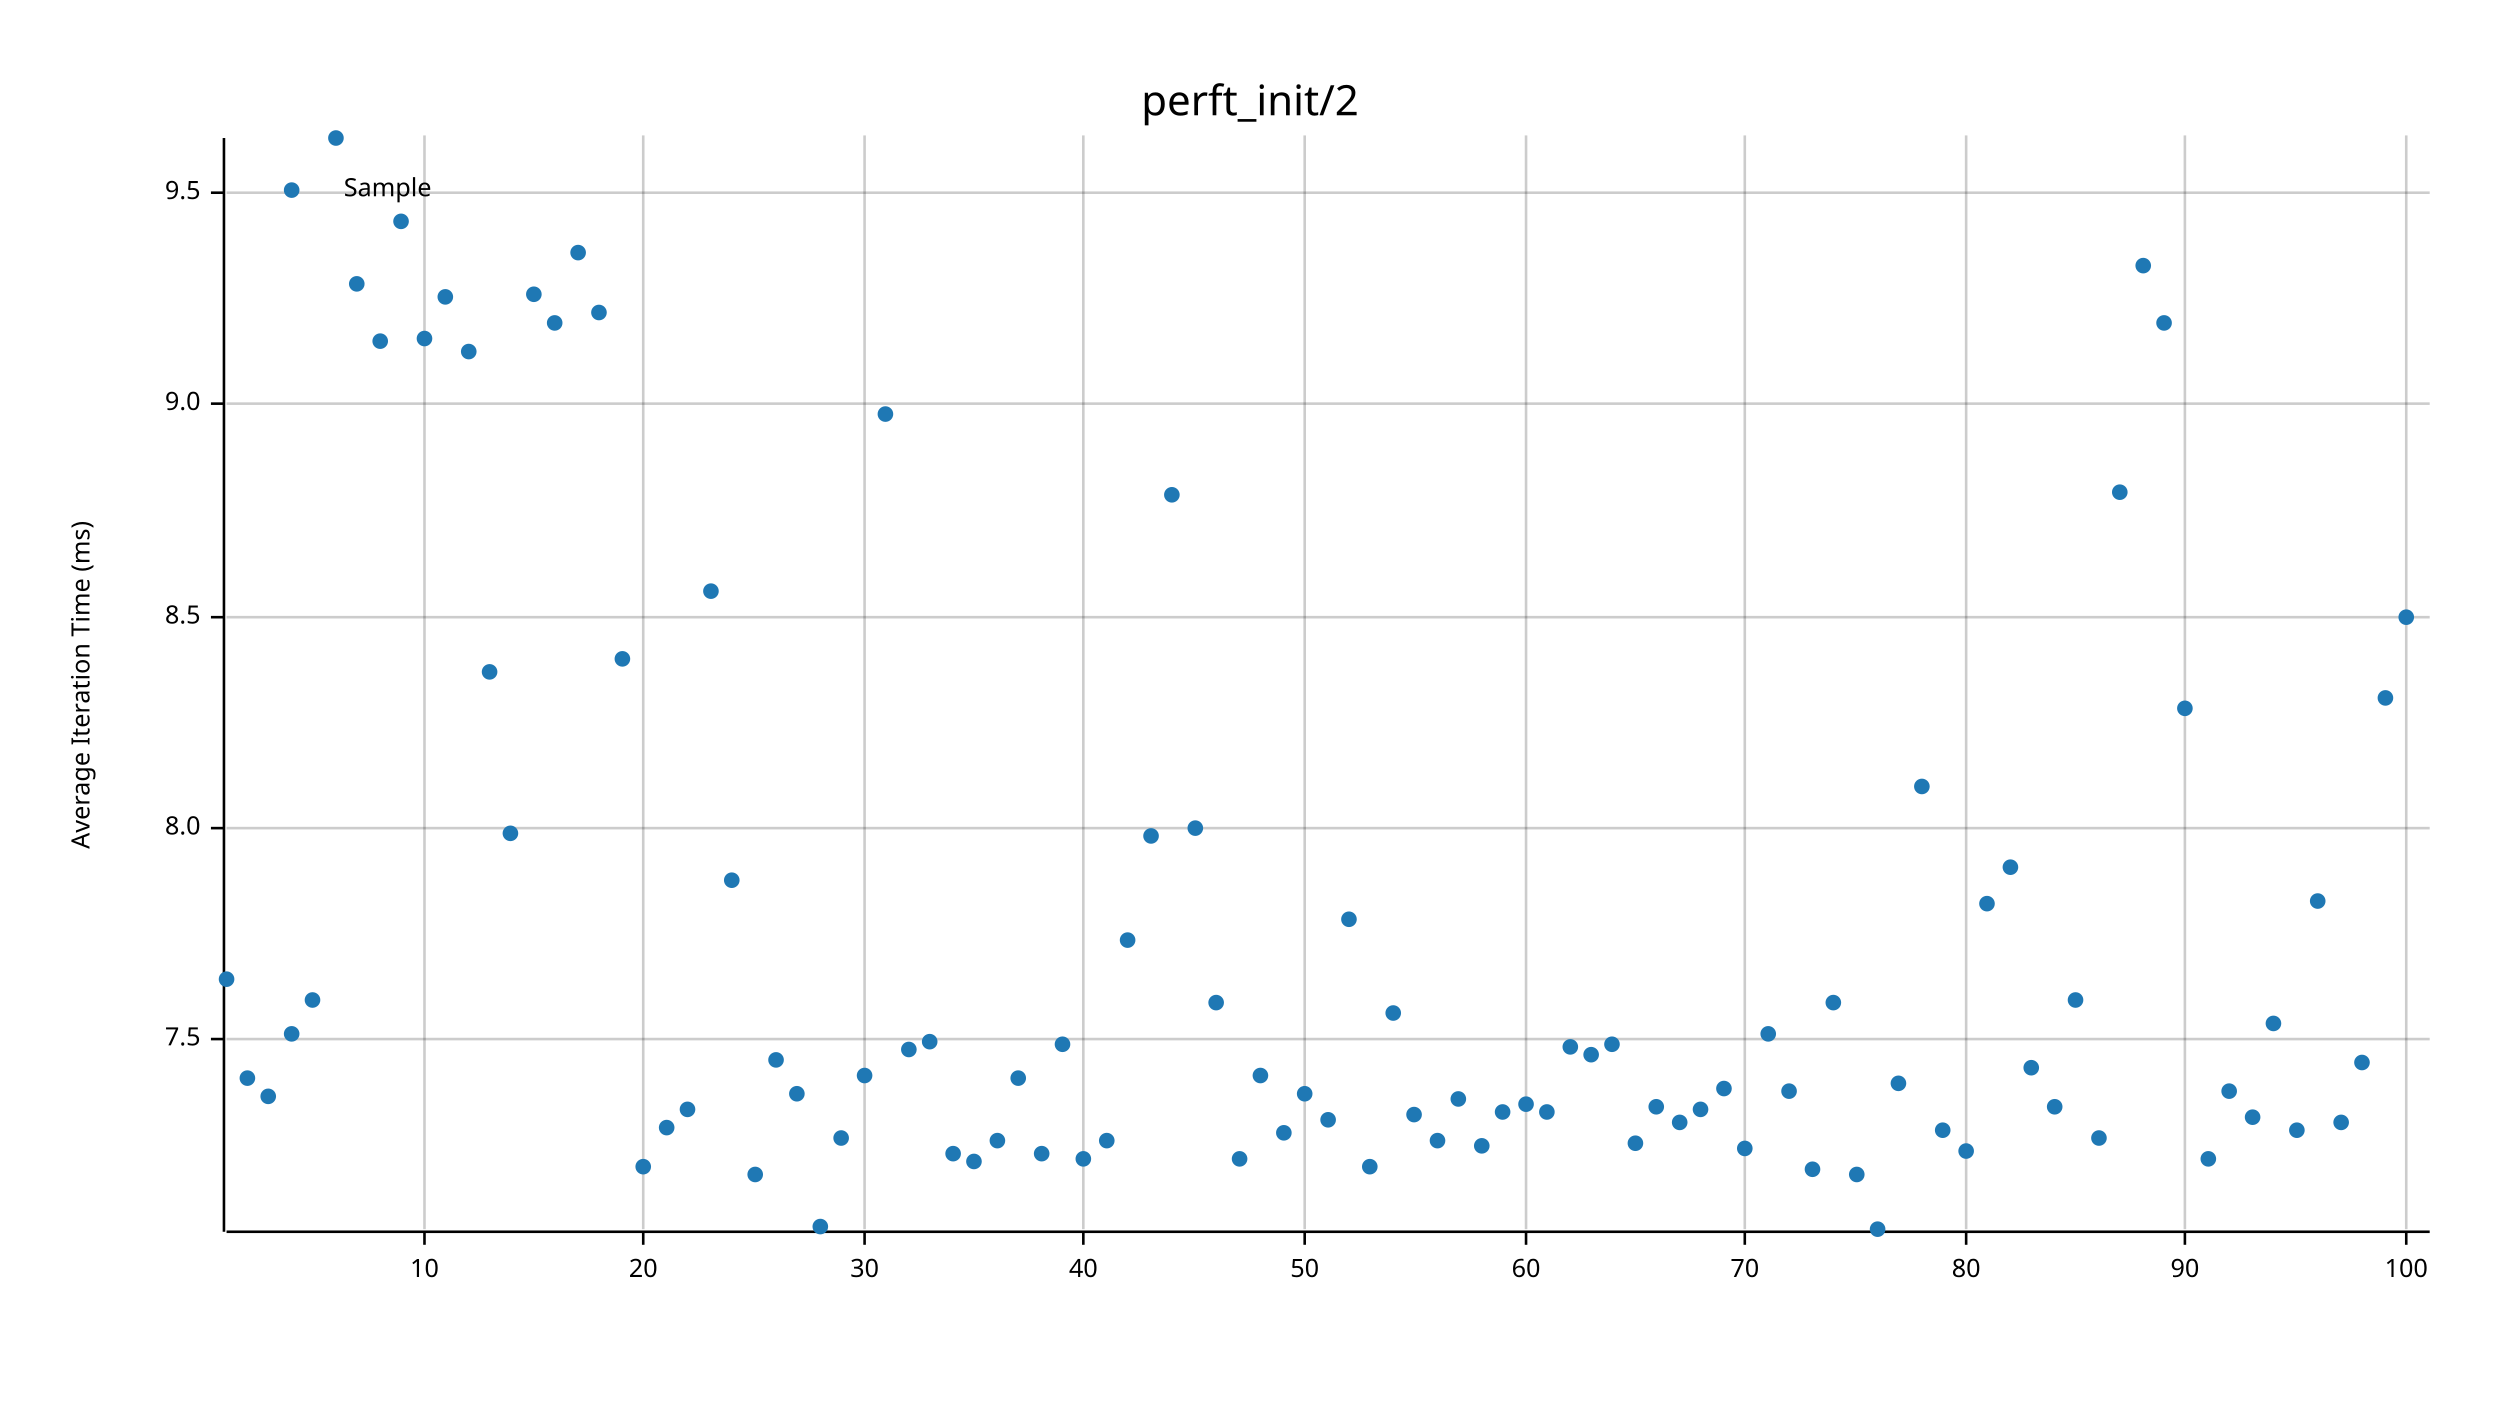
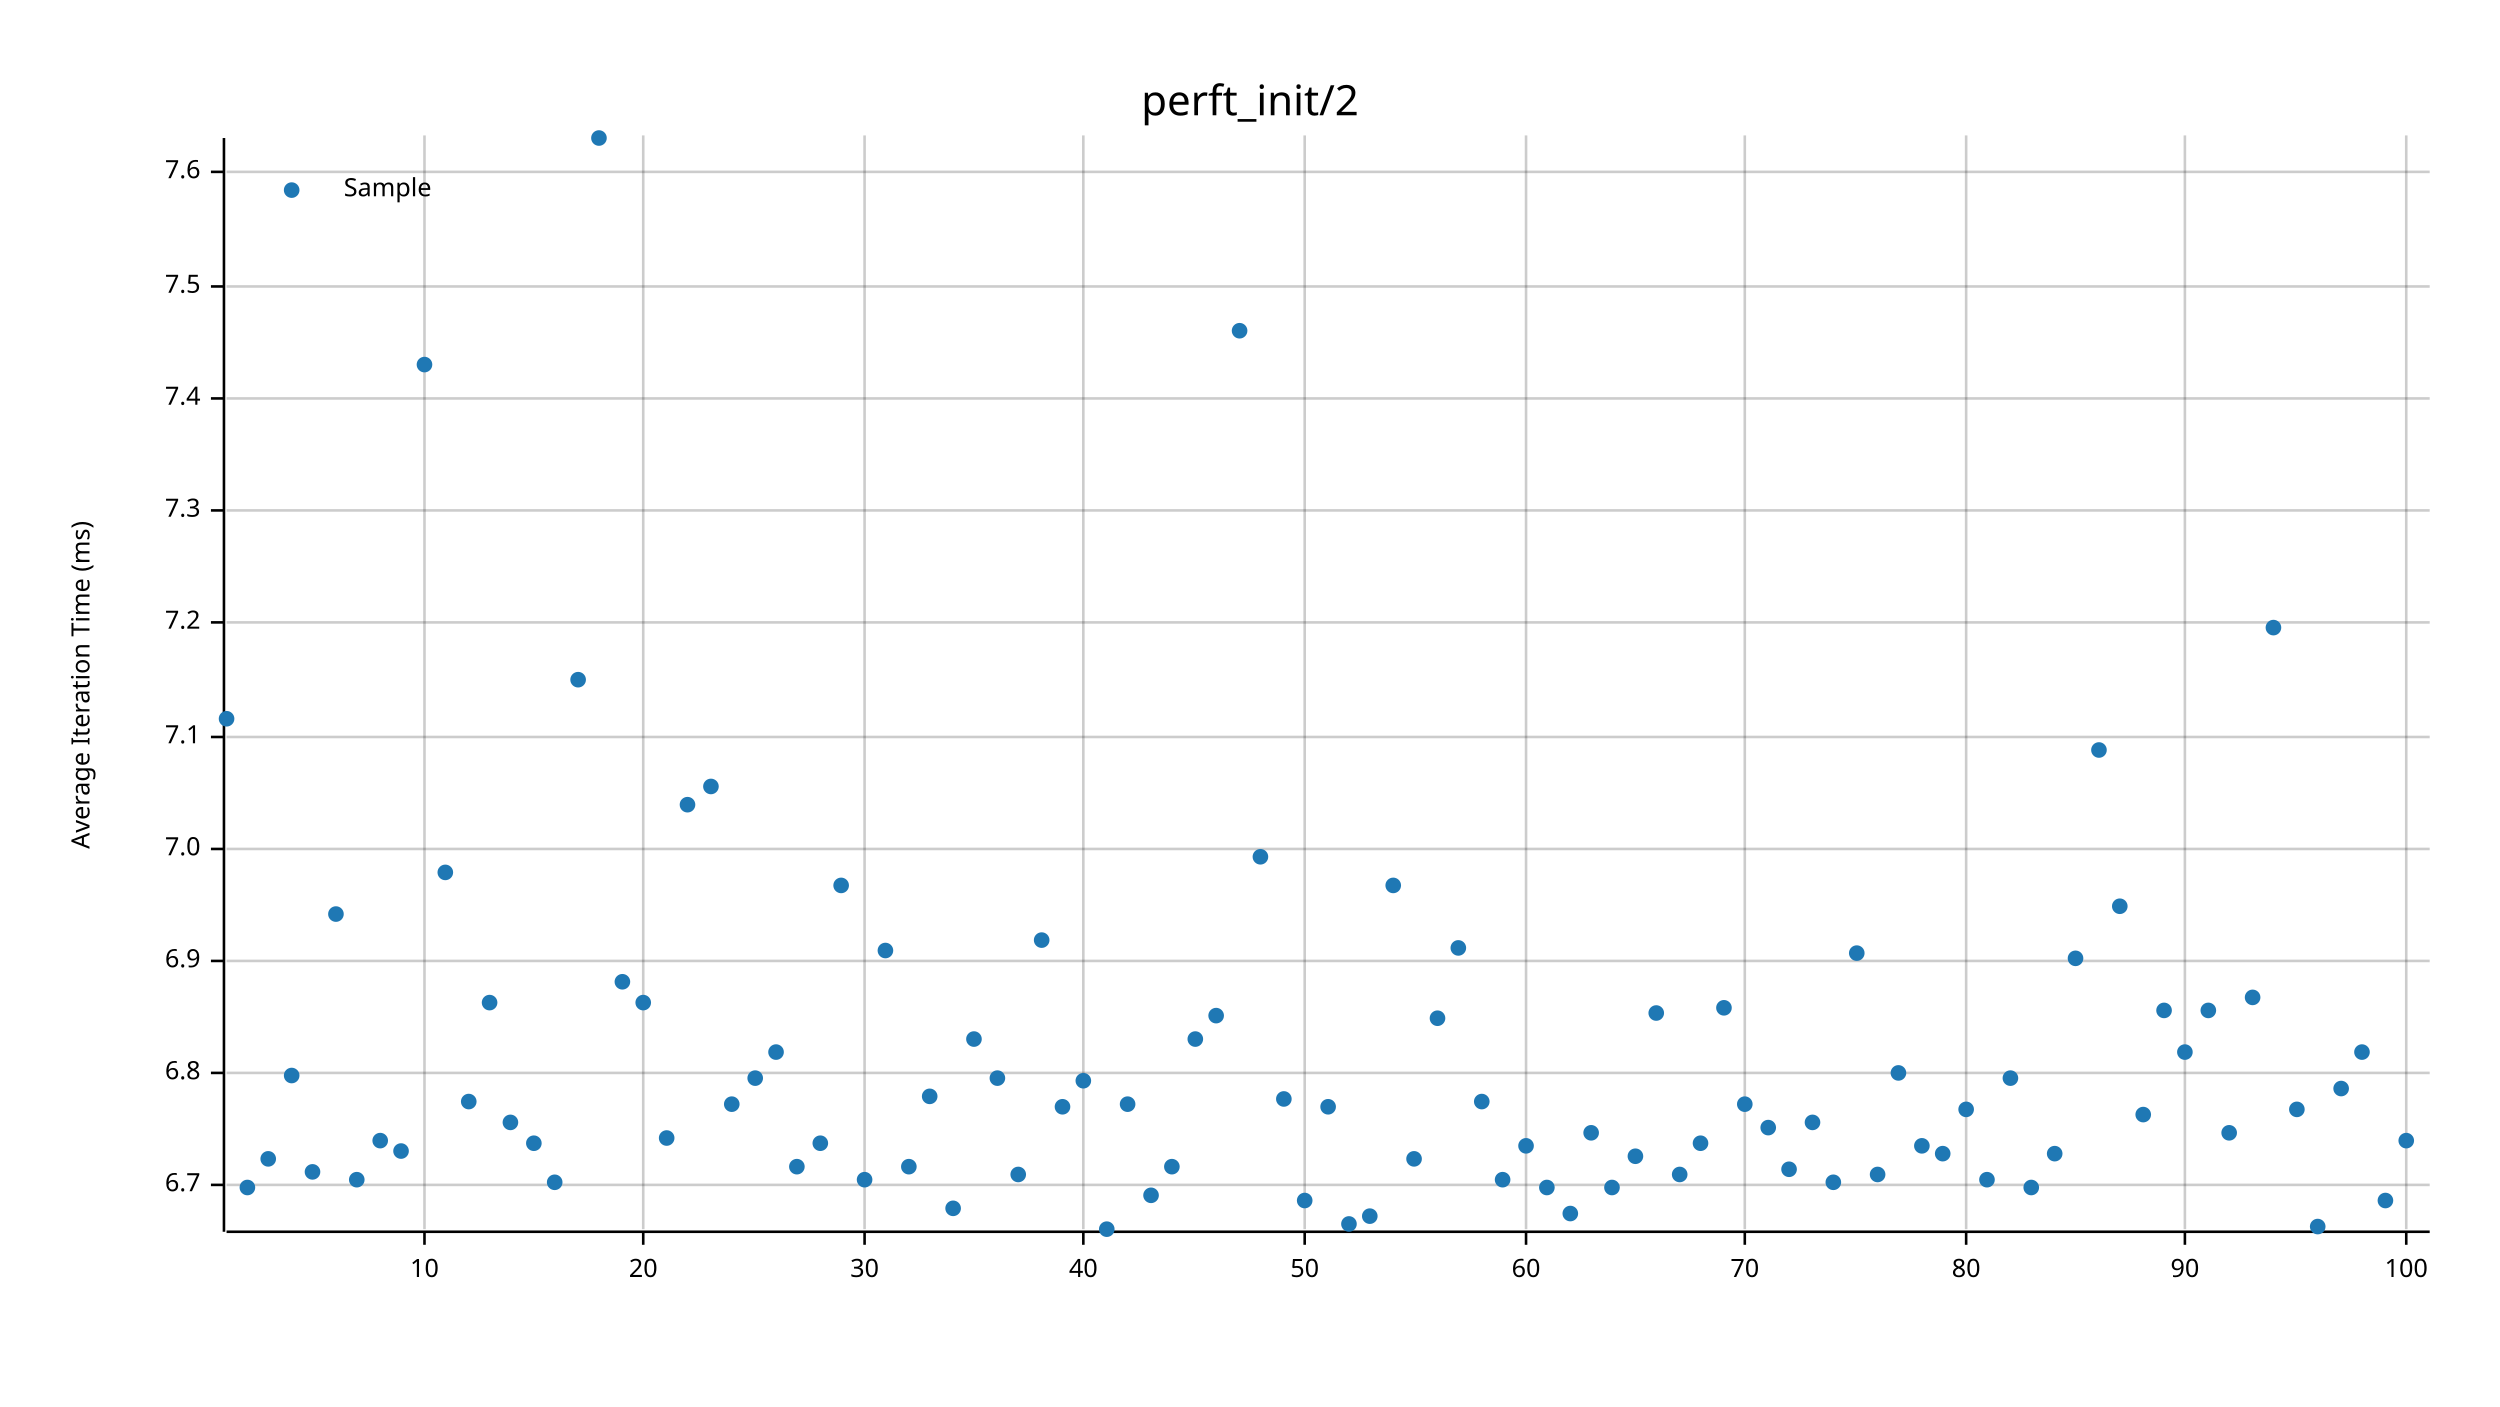
<svg xmlns="http://www.w3.org/2000/svg" width="960" height="540" viewBox="0 0 960 540">
  <text x="480" y="32" dy="0.76em" text-anchor="middle" font-family="sans-serif" font-size="16.129" opacity="1" fill="#000000">
perft_init/2
</text>
  <text x="27" y="263" dy="0.76em" text-anchor="middle" font-family="sans-serif" font-size="9.677" opacity="1" fill="#000000" transform="rotate(270, 27, 263)">
Average Iteration Time (ms)
</text>
  <line opacity="0.2" stroke="#000000" stroke-width="1" x1="163" y1="472" x2="163" y2="52" />
  <line opacity="0.2" stroke="#000000" stroke-width="1" x1="247" y1="472" x2="247" y2="52" />
  <line opacity="0.2" stroke="#000000" stroke-width="1" x1="332" y1="472" x2="332" y2="52" />
  <line opacity="0.2" stroke="#000000" stroke-width="1" x1="416" y1="472" x2="416" y2="52" />
  <line opacity="0.2" stroke="#000000" stroke-width="1" x1="501" y1="472" x2="501" y2="52" />
  <line opacity="0.2" stroke="#000000" stroke-width="1" x1="586" y1="472" x2="586" y2="52" />
  <line opacity="0.2" stroke="#000000" stroke-width="1" x1="670" y1="472" x2="670" y2="52" />
  <line opacity="0.2" stroke="#000000" stroke-width="1" x1="755" y1="472" x2="755" y2="52" />
  <line opacity="0.2" stroke="#000000" stroke-width="1" x1="839" y1="472" x2="839" y2="52" />
  <line opacity="0.2" stroke="#000000" stroke-width="1" x1="924" y1="472" x2="924" y2="52" />
-   <line opacity="0.2" stroke="#000000" stroke-width="1" x1="87" y1="399" x2="933" y2="399" />
-   <line opacity="0.2" stroke="#000000" stroke-width="1" x1="87" y1="318" x2="933" y2="318" />
-   <line opacity="0.2" stroke="#000000" stroke-width="1" x1="87" y1="237" x2="933" y2="237" />
-   <line opacity="0.2" stroke="#000000" stroke-width="1" x1="87" y1="155" x2="933" y2="155" />
-   <line opacity="0.2" stroke="#000000" stroke-width="1" x1="87" y1="74" x2="933" y2="74" />
+   <line opacity="0.2" stroke="#000000" stroke-width="1" x1="87" y1="455" x2="933" y2="455" />
+   <line opacity="0.2" stroke="#000000" stroke-width="1" x1="87" y1="412" x2="933" y2="412" />
+   <line opacity="0.2" stroke="#000000" stroke-width="1" x1="87" y1="369" x2="933" y2="369" />
+   <line opacity="0.2" stroke="#000000" stroke-width="1" x1="87" y1="326" x2="933" y2="326" />
+   <line opacity="0.2" stroke="#000000" stroke-width="1" x1="87" y1="283" x2="933" y2="283" />
+   <line opacity="0.2" stroke="#000000" stroke-width="1" x1="87" y1="239" x2="933" y2="239" />
+   <line opacity="0.2" stroke="#000000" stroke-width="1" x1="87" y1="196" x2="933" y2="196" />
+   <line opacity="0.2" stroke="#000000" stroke-width="1" x1="87" y1="153" x2="933" y2="153" />
+   <line opacity="0.2" stroke="#000000" stroke-width="1" x1="87" y1="110" x2="933" y2="110" />
+   <line opacity="0.2" stroke="#000000" stroke-width="1" x1="87" y1="66" x2="933" y2="66" />
  <polyline fill="none" opacity="1" stroke="#000000" stroke-width="1" points="86,53 86,473 " />
-   <text x="77" y="399" dy="0.5ex" text-anchor="end" font-family="sans-serif" font-size="9.677" opacity="1" fill="#000000">
+   <text x="77" y="455" dy="0.5ex" text-anchor="end" font-family="sans-serif" font-size="9.677" opacity="1" fill="#000000">
+ 6.7
+ </text>
+   <polyline fill="none" opacity="1" stroke="#000000" stroke-width="1" points="81,455 86,455 " />
+   <text x="77" y="412" dy="0.5ex" text-anchor="end" font-family="sans-serif" font-size="9.677" opacity="1" fill="#000000">
+ 6.8
+ </text>
+   <polyline fill="none" opacity="1" stroke="#000000" stroke-width="1" points="81,412 86,412 " />
+   <text x="77" y="369" dy="0.5ex" text-anchor="end" font-family="sans-serif" font-size="9.677" opacity="1" fill="#000000">
+ 6.9
+ </text>
+   <polyline fill="none" opacity="1" stroke="#000000" stroke-width="1" points="81,369 86,369 " />
+   <text x="77" y="326" dy="0.5ex" text-anchor="end" font-family="sans-serif" font-size="9.677" opacity="1" fill="#000000">
+ 7.0
+ </text>
+   <polyline fill="none" opacity="1" stroke="#000000" stroke-width="1" points="81,326 86,326 " />
+   <text x="77" y="283" dy="0.5ex" text-anchor="end" font-family="sans-serif" font-size="9.677" opacity="1" fill="#000000">
+ 7.1
+ </text>
+   <polyline fill="none" opacity="1" stroke="#000000" stroke-width="1" points="81,283 86,283 " />
+   <text x="77" y="239" dy="0.5ex" text-anchor="end" font-family="sans-serif" font-size="9.677" opacity="1" fill="#000000">
+ 7.2
+ </text>
+   <polyline fill="none" opacity="1" stroke="#000000" stroke-width="1" points="81,239 86,239 " />
+   <text x="77" y="196" dy="0.5ex" text-anchor="end" font-family="sans-serif" font-size="9.677" opacity="1" fill="#000000">
+ 7.3
+ </text>
+   <polyline fill="none" opacity="1" stroke="#000000" stroke-width="1" points="81,196 86,196 " />
+   <text x="77" y="153" dy="0.5ex" text-anchor="end" font-family="sans-serif" font-size="9.677" opacity="1" fill="#000000">
+ 7.4
+ </text>
+   <polyline fill="none" opacity="1" stroke="#000000" stroke-width="1" points="81,153 86,153 " />
+   <text x="77" y="110" dy="0.5ex" text-anchor="end" font-family="sans-serif" font-size="9.677" opacity="1" fill="#000000">
7.5
</text>
-   <polyline fill="none" opacity="1" stroke="#000000" stroke-width="1" points="81,399 86,399 " />
-   <text x="77" y="318" dy="0.5ex" text-anchor="end" font-family="sans-serif" font-size="9.677" opacity="1" fill="#000000">
- 8.0
- </text>
-   <polyline fill="none" opacity="1" stroke="#000000" stroke-width="1" points="81,318 86,318 " />
-   <text x="77" y="237" dy="0.5ex" text-anchor="end" font-family="sans-serif" font-size="9.677" opacity="1" fill="#000000">
- 8.5
- </text>
-   <polyline fill="none" opacity="1" stroke="#000000" stroke-width="1" points="81,237 86,237 " />
-   <text x="77" y="155" dy="0.5ex" text-anchor="end" font-family="sans-serif" font-size="9.677" opacity="1" fill="#000000">
- 9.0
- </text>
-   <polyline fill="none" opacity="1" stroke="#000000" stroke-width="1" points="81,155 86,155 " />
-   <text x="77" y="74" dy="0.5ex" text-anchor="end" font-family="sans-serif" font-size="9.677" opacity="1" fill="#000000">
- 9.5
- </text>
-   <polyline fill="none" opacity="1" stroke="#000000" stroke-width="1" points="81,74 86,74 " />
+   <polyline fill="none" opacity="1" stroke="#000000" stroke-width="1" points="81,110 86,110 " />
+   <text x="77" y="66" dy="0.5ex" text-anchor="end" font-family="sans-serif" font-size="9.677" opacity="1" fill="#000000">
+ 7.6
+ </text>
+   <polyline fill="none" opacity="1" stroke="#000000" stroke-width="1" points="81,66 86,66 " />
  <polyline fill="none" opacity="1" stroke="#000000" stroke-width="1" points="87,473 933,473 " />
  <text x="163" y="483" dy="0.76em" text-anchor="middle" font-family="sans-serif" font-size="9.677" opacity="1" fill="#000000">
10
</text>
  <polyline fill="none" opacity="1" stroke="#000000" stroke-width="1" points="163,473 163,478 " />
  <text x="247" y="483" dy="0.76em" text-anchor="middle" font-family="sans-serif" font-size="9.677" opacity="1" fill="#000000">
20
</text>
  <polyline fill="none" opacity="1" stroke="#000000" stroke-width="1" points="247,473 247,478 " />
  <text x="332" y="483" dy="0.76em" text-anchor="middle" font-family="sans-serif" font-size="9.677" opacity="1" fill="#000000">
30
</text>
  <polyline fill="none" opacity="1" stroke="#000000" stroke-width="1" points="332,473 332,478 " />
  <text x="416" y="483" dy="0.76em" text-anchor="middle" font-family="sans-serif" font-size="9.677" opacity="1" fill="#000000">
40
</text>
  <polyline fill="none" opacity="1" stroke="#000000" stroke-width="1" points="416,473 416,478 " />
  <text x="501" y="483" dy="0.76em" text-anchor="middle" font-family="sans-serif" font-size="9.677" opacity="1" fill="#000000">
50
</text>
  <polyline fill="none" opacity="1" stroke="#000000" stroke-width="1" points="501,473 501,478 " />
  <text x="586" y="483" dy="0.76em" text-anchor="middle" font-family="sans-serif" font-size="9.677" opacity="1" fill="#000000">
60
</text>
  <polyline fill="none" opacity="1" stroke="#000000" stroke-width="1" points="586,473 586,478 " />
  <text x="670" y="483" dy="0.76em" text-anchor="middle" font-family="sans-serif" font-size="9.677" opacity="1" fill="#000000">
70
</text>
  <polyline fill="none" opacity="1" stroke="#000000" stroke-width="1" points="670,473 670,478 " />
  <text x="755" y="483" dy="0.76em" text-anchor="middle" font-family="sans-serif" font-size="9.677" opacity="1" fill="#000000">
80
</text>
  <polyline fill="none" opacity="1" stroke="#000000" stroke-width="1" points="755,473 755,478 " />
  <text x="839" y="483" dy="0.76em" text-anchor="middle" font-family="sans-serif" font-size="9.677" opacity="1" fill="#000000">
90
</text>
  <polyline fill="none" opacity="1" stroke="#000000" stroke-width="1" points="839,473 839,478 " />
  <text x="924" y="483" dy="0.76em" text-anchor="middle" font-family="sans-serif" font-size="9.677" opacity="1" fill="#000000">
100
</text>
  <polyline fill="none" opacity="1" stroke="#000000" stroke-width="1" points="924,473 924,478 " />
-   <circle cx="87" cy="376" r="3" opacity="1" fill="#1F78B4" stroke="none" />
-   <circle cx="95" cy="414" r="3" opacity="1" fill="#1F78B4" stroke="none" />
-   <circle cx="103" cy="421" r="3" opacity="1" fill="#1F78B4" stroke="none" />
-   <circle cx="112" cy="397" r="3" opacity="1" fill="#1F78B4" stroke="none" />
-   <circle cx="120" cy="384" r="3" opacity="1" fill="#1F78B4" stroke="none" />
-   <circle cx="129" cy="53" r="3" opacity="1" fill="#1F78B4" stroke="none" />
-   <circle cx="137" cy="109" r="3" opacity="1" fill="#1F78B4" stroke="none" />
-   <circle cx="146" cy="131" r="3" opacity="1" fill="#1F78B4" stroke="none" />
-   <circle cx="154" cy="85" r="3" opacity="1" fill="#1F78B4" stroke="none" />
-   <circle cx="163" cy="130" r="3" opacity="1" fill="#1F78B4" stroke="none" />
-   <circle cx="171" cy="114" r="3" opacity="1" fill="#1F78B4" stroke="none" />
-   <circle cx="180" cy="135" r="3" opacity="1" fill="#1F78B4" stroke="none" />
-   <circle cx="188" cy="258" r="3" opacity="1" fill="#1F78B4" stroke="none" />
-   <circle cx="196" cy="320" r="3" opacity="1" fill="#1F78B4" stroke="none" />
-   <circle cx="205" cy="113" r="3" opacity="1" fill="#1F78B4" stroke="none" />
-   <circle cx="213" cy="124" r="3" opacity="1" fill="#1F78B4" stroke="none" />
-   <circle cx="222" cy="97" r="3" opacity="1" fill="#1F78B4" stroke="none" />
-   <circle cx="230" cy="120" r="3" opacity="1" fill="#1F78B4" stroke="none" />
-   <circle cx="239" cy="253" r="3" opacity="1" fill="#1F78B4" stroke="none" />
-   <circle cx="247" cy="448" r="3" opacity="1" fill="#1F78B4" stroke="none" />
-   <circle cx="256" cy="433" r="3" opacity="1" fill="#1F78B4" stroke="none" />
-   <circle cx="264" cy="426" r="3" opacity="1" fill="#1F78B4" stroke="none" />
-   <circle cx="273" cy="227" r="3" opacity="1" fill="#1F78B4" stroke="none" />
-   <circle cx="281" cy="338" r="3" opacity="1" fill="#1F78B4" stroke="none" />
-   <circle cx="290" cy="451" r="3" opacity="1" fill="#1F78B4" stroke="none" />
-   <circle cx="298" cy="407" r="3" opacity="1" fill="#1F78B4" stroke="none" />
-   <circle cx="306" cy="420" r="3" opacity="1" fill="#1F78B4" stroke="none" />
-   <circle cx="315" cy="471" r="3" opacity="1" fill="#1F78B4" stroke="none" />
-   <circle cx="323" cy="437" r="3" opacity="1" fill="#1F78B4" stroke="none" />
-   <circle cx="332" cy="413" r="3" opacity="1" fill="#1F78B4" stroke="none" />
-   <circle cx="340" cy="159" r="3" opacity="1" fill="#1F78B4" stroke="none" />
-   <circle cx="349" cy="403" r="3" opacity="1" fill="#1F78B4" stroke="none" />
-   <circle cx="357" cy="400" r="3" opacity="1" fill="#1F78B4" stroke="none" />
-   <circle cx="366" cy="443" r="3" opacity="1" fill="#1F78B4" stroke="none" />
-   <circle cx="374" cy="446" r="3" opacity="1" fill="#1F78B4" stroke="none" />
-   <circle cx="383" cy="438" r="3" opacity="1" fill="#1F78B4" stroke="none" />
-   <circle cx="391" cy="414" r="3" opacity="1" fill="#1F78B4" stroke="none" />
-   <circle cx="400" cy="443" r="3" opacity="1" fill="#1F78B4" stroke="none" />
-   <circle cx="408" cy="401" r="3" opacity="1" fill="#1F78B4" stroke="none" />
-   <circle cx="416" cy="445" r="3" opacity="1" fill="#1F78B4" stroke="none" />
-   <circle cx="425" cy="438" r="3" opacity="1" fill="#1F78B4" stroke="none" />
-   <circle cx="433" cy="361" r="3" opacity="1" fill="#1F78B4" stroke="none" />
-   <circle cx="442" cy="321" r="3" opacity="1" fill="#1F78B4" stroke="none" />
-   <circle cx="450" cy="190" r="3" opacity="1" fill="#1F78B4" stroke="none" />
-   <circle cx="459" cy="318" r="3" opacity="1" fill="#1F78B4" stroke="none" />
-   <circle cx="467" cy="385" r="3" opacity="1" fill="#1F78B4" stroke="none" />
-   <circle cx="476" cy="445" r="3" opacity="1" fill="#1F78B4" stroke="none" />
-   <circle cx="484" cy="413" r="3" opacity="1" fill="#1F78B4" stroke="none" />
-   <circle cx="493" cy="435" r="3" opacity="1" fill="#1F78B4" stroke="none" />
-   <circle cx="501" cy="420" r="3" opacity="1" fill="#1F78B4" stroke="none" />
-   <circle cx="510" cy="430" r="3" opacity="1" fill="#1F78B4" stroke="none" />
-   <circle cx="518" cy="353" r="3" opacity="1" fill="#1F78B4" stroke="none" />
-   <circle cx="526" cy="448" r="3" opacity="1" fill="#1F78B4" stroke="none" />
-   <circle cx="535" cy="389" r="3" opacity="1" fill="#1F78B4" stroke="none" />
-   <circle cx="543" cy="428" r="3" opacity="1" fill="#1F78B4" stroke="none" />
-   <circle cx="552" cy="438" r="3" opacity="1" fill="#1F78B4" stroke="none" />
-   <circle cx="560" cy="422" r="3" opacity="1" fill="#1F78B4" stroke="none" />
-   <circle cx="569" cy="440" r="3" opacity="1" fill="#1F78B4" stroke="none" />
-   <circle cx="577" cy="427" r="3" opacity="1" fill="#1F78B4" stroke="none" />
-   <circle cx="586" cy="424" r="3" opacity="1" fill="#1F78B4" stroke="none" />
-   <circle cx="594" cy="427" r="3" opacity="1" fill="#1F78B4" stroke="none" />
-   <circle cx="603" cy="402" r="3" opacity="1" fill="#1F78B4" stroke="none" />
-   <circle cx="611" cy="405" r="3" opacity="1" fill="#1F78B4" stroke="none" />
-   <circle cx="619" cy="401" r="3" opacity="1" fill="#1F78B4" stroke="none" />
-   <circle cx="628" cy="439" r="3" opacity="1" fill="#1F78B4" stroke="none" />
-   <circle cx="636" cy="425" r="3" opacity="1" fill="#1F78B4" stroke="none" />
-   <circle cx="645" cy="431" r="3" opacity="1" fill="#1F78B4" stroke="none" />
-   <circle cx="653" cy="426" r="3" opacity="1" fill="#1F78B4" stroke="none" />
-   <circle cx="662" cy="418" r="3" opacity="1" fill="#1F78B4" stroke="none" />
-   <circle cx="670" cy="441" r="3" opacity="1" fill="#1F78B4" stroke="none" />
-   <circle cx="679" cy="397" r="3" opacity="1" fill="#1F78B4" stroke="none" />
-   <circle cx="687" cy="419" r="3" opacity="1" fill="#1F78B4" stroke="none" />
-   <circle cx="696" cy="449" r="3" opacity="1" fill="#1F78B4" stroke="none" />
-   <circle cx="704" cy="385" r="3" opacity="1" fill="#1F78B4" stroke="none" />
-   <circle cx="713" cy="451" r="3" opacity="1" fill="#1F78B4" stroke="none" />
-   <circle cx="721" cy="472" r="3" opacity="1" fill="#1F78B4" stroke="none" />
-   <circle cx="729" cy="416" r="3" opacity="1" fill="#1F78B4" stroke="none" />
-   <circle cx="738" cy="302" r="3" opacity="1" fill="#1F78B4" stroke="none" />
-   <circle cx="746" cy="434" r="3" opacity="1" fill="#1F78B4" stroke="none" />
-   <circle cx="755" cy="442" r="3" opacity="1" fill="#1F78B4" stroke="none" />
-   <circle cx="763" cy="347" r="3" opacity="1" fill="#1F78B4" stroke="none" />
-   <circle cx="772" cy="333" r="3" opacity="1" fill="#1F78B4" stroke="none" />
-   <circle cx="780" cy="410" r="3" opacity="1" fill="#1F78B4" stroke="none" />
-   <circle cx="789" cy="425" r="3" opacity="1" fill="#1F78B4" stroke="none" />
-   <circle cx="797" cy="384" r="3" opacity="1" fill="#1F78B4" stroke="none" />
-   <circle cx="806" cy="437" r="3" opacity="1" fill="#1F78B4" stroke="none" />
-   <circle cx="814" cy="189" r="3" opacity="1" fill="#1F78B4" stroke="none" />
-   <circle cx="823" cy="102" r="3" opacity="1" fill="#1F78B4" stroke="none" />
-   <circle cx="831" cy="124" r="3" opacity="1" fill="#1F78B4" stroke="none" />
-   <circle cx="839" cy="272" r="3" opacity="1" fill="#1F78B4" stroke="none" />
-   <circle cx="848" cy="445" r="3" opacity="1" fill="#1F78B4" stroke="none" />
-   <circle cx="856" cy="419" r="3" opacity="1" fill="#1F78B4" stroke="none" />
-   <circle cx="865" cy="429" r="3" opacity="1" fill="#1F78B4" stroke="none" />
-   <circle cx="873" cy="393" r="3" opacity="1" fill="#1F78B4" stroke="none" />
-   <circle cx="882" cy="434" r="3" opacity="1" fill="#1F78B4" stroke="none" />
-   <circle cx="890" cy="346" r="3" opacity="1" fill="#1F78B4" stroke="none" />
-   <circle cx="899" cy="431" r="3" opacity="1" fill="#1F78B4" stroke="none" />
-   <circle cx="907" cy="408" r="3" opacity="1" fill="#1F78B4" stroke="none" />
-   <circle cx="916" cy="268" r="3" opacity="1" fill="#1F78B4" stroke="none" />
-   <circle cx="924" cy="237" r="3" opacity="1" fill="#1F78B4" stroke="none" />
+   <circle cx="87" cy="276" r="3" opacity="1" fill="#1F78B4" stroke="none" />
+   <circle cx="95" cy="456" r="3" opacity="1" fill="#1F78B4" stroke="none" />
+   <circle cx="103" cy="445" r="3" opacity="1" fill="#1F78B4" stroke="none" />
+   <circle cx="112" cy="413" r="3" opacity="1" fill="#1F78B4" stroke="none" />
+   <circle cx="120" cy="450" r="3" opacity="1" fill="#1F78B4" stroke="none" />
+   <circle cx="129" cy="351" r="3" opacity="1" fill="#1F78B4" stroke="none" />
+   <circle cx="137" cy="453" r="3" opacity="1" fill="#1F78B4" stroke="none" />
+   <circle cx="146" cy="438" r="3" opacity="1" fill="#1F78B4" stroke="none" />
+   <circle cx="154" cy="442" r="3" opacity="1" fill="#1F78B4" stroke="none" />
+   <circle cx="163" cy="140" r="3" opacity="1" fill="#1F78B4" stroke="none" />
+   <circle cx="171" cy="335" r="3" opacity="1" fill="#1F78B4" stroke="none" />
+   <circle cx="180" cy="423" r="3" opacity="1" fill="#1F78B4" stroke="none" />
+   <circle cx="188" cy="385" r="3" opacity="1" fill="#1F78B4" stroke="none" />
+   <circle cx="196" cy="431" r="3" opacity="1" fill="#1F78B4" stroke="none" />
+   <circle cx="205" cy="439" r="3" opacity="1" fill="#1F78B4" stroke="none" />
+   <circle cx="213" cy="454" r="3" opacity="1" fill="#1F78B4" stroke="none" />
+   <circle cx="222" cy="261" r="3" opacity="1" fill="#1F78B4" stroke="none" />
+   <circle cx="230" cy="53" r="3" opacity="1" fill="#1F78B4" stroke="none" />
+   <circle cx="239" cy="377" r="3" opacity="1" fill="#1F78B4" stroke="none" />
+   <circle cx="247" cy="385" r="3" opacity="1" fill="#1F78B4" stroke="none" />
+   <circle cx="256" cy="437" r="3" opacity="1" fill="#1F78B4" stroke="none" />
+   <circle cx="264" cy="309" r="3" opacity="1" fill="#1F78B4" stroke="none" />
+   <circle cx="273" cy="302" r="3" opacity="1" fill="#1F78B4" stroke="none" />
+   <circle cx="281" cy="424" r="3" opacity="1" fill="#1F78B4" stroke="none" />
+   <circle cx="290" cy="414" r="3" opacity="1" fill="#1F78B4" stroke="none" />
+   <circle cx="298" cy="404" r="3" opacity="1" fill="#1F78B4" stroke="none" />
+   <circle cx="306" cy="448" r="3" opacity="1" fill="#1F78B4" stroke="none" />
+   <circle cx="315" cy="439" r="3" opacity="1" fill="#1F78B4" stroke="none" />
+   <circle cx="323" cy="340" r="3" opacity="1" fill="#1F78B4" stroke="none" />
+   <circle cx="332" cy="453" r="3" opacity="1" fill="#1F78B4" stroke="none" />
+   <circle cx="340" cy="365" r="3" opacity="1" fill="#1F78B4" stroke="none" />
+   <circle cx="349" cy="448" r="3" opacity="1" fill="#1F78B4" stroke="none" />
+   <circle cx="357" cy="421" r="3" opacity="1" fill="#1F78B4" stroke="none" />
+   <circle cx="366" cy="464" r="3" opacity="1" fill="#1F78B4" stroke="none" />
+   <circle cx="374" cy="399" r="3" opacity="1" fill="#1F78B4" stroke="none" />
+   <circle cx="383" cy="414" r="3" opacity="1" fill="#1F78B4" stroke="none" />
+   <circle cx="391" cy="451" r="3" opacity="1" fill="#1F78B4" stroke="none" />
+   <circle cx="400" cy="361" r="3" opacity="1" fill="#1F78B4" stroke="none" />
+   <circle cx="408" cy="425" r="3" opacity="1" fill="#1F78B4" stroke="none" />
+   <circle cx="416" cy="415" r="3" opacity="1" fill="#1F78B4" stroke="none" />
+   <circle cx="425" cy="472" r="3" opacity="1" fill="#1F78B4" stroke="none" />
+   <circle cx="433" cy="424" r="3" opacity="1" fill="#1F78B4" stroke="none" />
+   <circle cx="442" cy="459" r="3" opacity="1" fill="#1F78B4" stroke="none" />
+   <circle cx="450" cy="448" r="3" opacity="1" fill="#1F78B4" stroke="none" />
+   <circle cx="459" cy="399" r="3" opacity="1" fill="#1F78B4" stroke="none" />
+   <circle cx="467" cy="390" r="3" opacity="1" fill="#1F78B4" stroke="none" />
+   <circle cx="476" cy="127" r="3" opacity="1" fill="#1F78B4" stroke="none" />
+   <circle cx="484" cy="329" r="3" opacity="1" fill="#1F78B4" stroke="none" />
+   <circle cx="493" cy="422" r="3" opacity="1" fill="#1F78B4" stroke="none" />
+   <circle cx="501" cy="461" r="3" opacity="1" fill="#1F78B4" stroke="none" />
+   <circle cx="510" cy="425" r="3" opacity="1" fill="#1F78B4" stroke="none" />
+   <circle cx="518" cy="470" r="3" opacity="1" fill="#1F78B4" stroke="none" />
+   <circle cx="526" cy="467" r="3" opacity="1" fill="#1F78B4" stroke="none" />
+   <circle cx="535" cy="340" r="3" opacity="1" fill="#1F78B4" stroke="none" />
+   <circle cx="543" cy="445" r="3" opacity="1" fill="#1F78B4" stroke="none" />
+   <circle cx="552" cy="391" r="3" opacity="1" fill="#1F78B4" stroke="none" />
+   <circle cx="560" cy="364" r="3" opacity="1" fill="#1F78B4" stroke="none" />
+   <circle cx="569" cy="423" r="3" opacity="1" fill="#1F78B4" stroke="none" />
+   <circle cx="577" cy="453" r="3" opacity="1" fill="#1F78B4" stroke="none" />
+   <circle cx="586" cy="440" r="3" opacity="1" fill="#1F78B4" stroke="none" />
+   <circle cx="594" cy="456" r="3" opacity="1" fill="#1F78B4" stroke="none" />
+   <circle cx="603" cy="466" r="3" opacity="1" fill="#1F78B4" stroke="none" />
+   <circle cx="611" cy="435" r="3" opacity="1" fill="#1F78B4" stroke="none" />
+   <circle cx="619" cy="456" r="3" opacity="1" fill="#1F78B4" stroke="none" />
+   <circle cx="628" cy="444" r="3" opacity="1" fill="#1F78B4" stroke="none" />
+   <circle cx="636" cy="389" r="3" opacity="1" fill="#1F78B4" stroke="none" />
+   <circle cx="645" cy="451" r="3" opacity="1" fill="#1F78B4" stroke="none" />
+   <circle cx="653" cy="439" r="3" opacity="1" fill="#1F78B4" stroke="none" />
+   <circle cx="662" cy="387" r="3" opacity="1" fill="#1F78B4" stroke="none" />
+   <circle cx="670" cy="424" r="3" opacity="1" fill="#1F78B4" stroke="none" />
+   <circle cx="679" cy="433" r="3" opacity="1" fill="#1F78B4" stroke="none" />
+   <circle cx="687" cy="449" r="3" opacity="1" fill="#1F78B4" stroke="none" />
+   <circle cx="696" cy="431" r="3" opacity="1" fill="#1F78B4" stroke="none" />
+   <circle cx="704" cy="454" r="3" opacity="1" fill="#1F78B4" stroke="none" />
+   <circle cx="713" cy="366" r="3" opacity="1" fill="#1F78B4" stroke="none" />
+   <circle cx="721" cy="451" r="3" opacity="1" fill="#1F78B4" stroke="none" />
+   <circle cx="729" cy="412" r="3" opacity="1" fill="#1F78B4" stroke="none" />
+   <circle cx="738" cy="440" r="3" opacity="1" fill="#1F78B4" stroke="none" />
+   <circle cx="746" cy="443" r="3" opacity="1" fill="#1F78B4" stroke="none" />
+   <circle cx="755" cy="426" r="3" opacity="1" fill="#1F78B4" stroke="none" />
+   <circle cx="763" cy="453" r="3" opacity="1" fill="#1F78B4" stroke="none" />
+   <circle cx="772" cy="414" r="3" opacity="1" fill="#1F78B4" stroke="none" />
+   <circle cx="780" cy="456" r="3" opacity="1" fill="#1F78B4" stroke="none" />
+   <circle cx="789" cy="443" r="3" opacity="1" fill="#1F78B4" stroke="none" />
+   <circle cx="797" cy="368" r="3" opacity="1" fill="#1F78B4" stroke="none" />
+   <circle cx="806" cy="288" r="3" opacity="1" fill="#1F78B4" stroke="none" />
+   <circle cx="814" cy="348" r="3" opacity="1" fill="#1F78B4" stroke="none" />
+   <circle cx="823" cy="428" r="3" opacity="1" fill="#1F78B4" stroke="none" />
+   <circle cx="831" cy="388" r="3" opacity="1" fill="#1F78B4" stroke="none" />
+   <circle cx="839" cy="404" r="3" opacity="1" fill="#1F78B4" stroke="none" />
+   <circle cx="848" cy="388" r="3" opacity="1" fill="#1F78B4" stroke="none" />
+   <circle cx="856" cy="435" r="3" opacity="1" fill="#1F78B4" stroke="none" />
+   <circle cx="865" cy="383" r="3" opacity="1" fill="#1F78B4" stroke="none" />
+   <circle cx="873" cy="241" r="3" opacity="1" fill="#1F78B4" stroke="none" />
+   <circle cx="882" cy="426" r="3" opacity="1" fill="#1F78B4" stroke="none" />
+   <circle cx="890" cy="471" r="3" opacity="1" fill="#1F78B4" stroke="none" />
+   <circle cx="899" cy="418" r="3" opacity="1" fill="#1F78B4" stroke="none" />
+   <circle cx="907" cy="404" r="3" opacity="1" fill="#1F78B4" stroke="none" />
+   <circle cx="916" cy="461" r="3" opacity="1" fill="#1F78B4" stroke="none" />
+   <circle cx="924" cy="438" r="3" opacity="1" fill="#1F78B4" stroke="none" />
  <text x="132" y="68" dy="0.76em" text-anchor="start" font-family="sans-serif" font-size="9.677" opacity="1" fill="#000000">
Sample
</text>
  <circle cx="112" cy="73" r="3" opacity="1" fill="#1F78B4" stroke="none" />
</svg>
